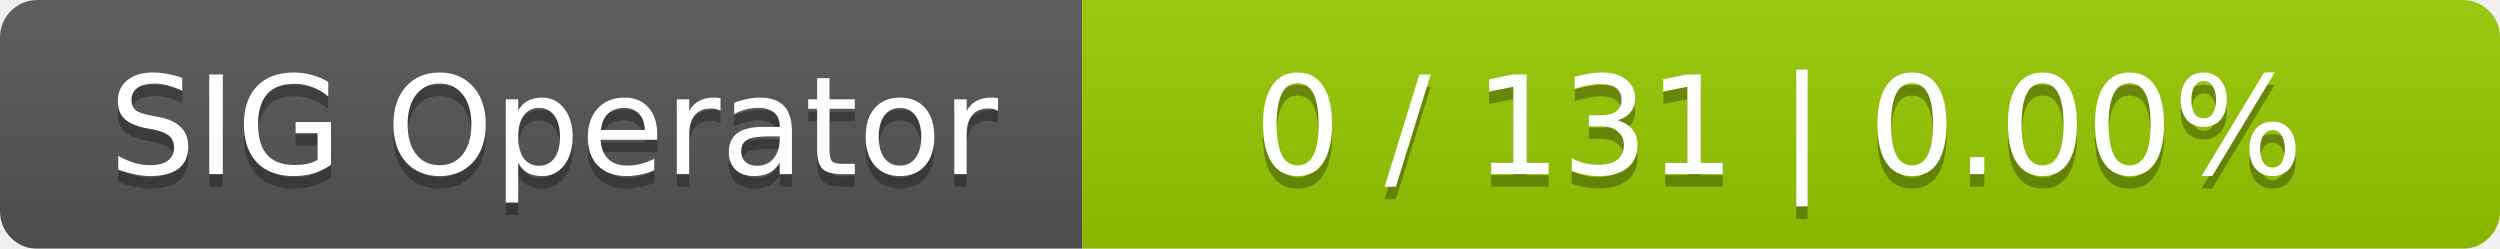
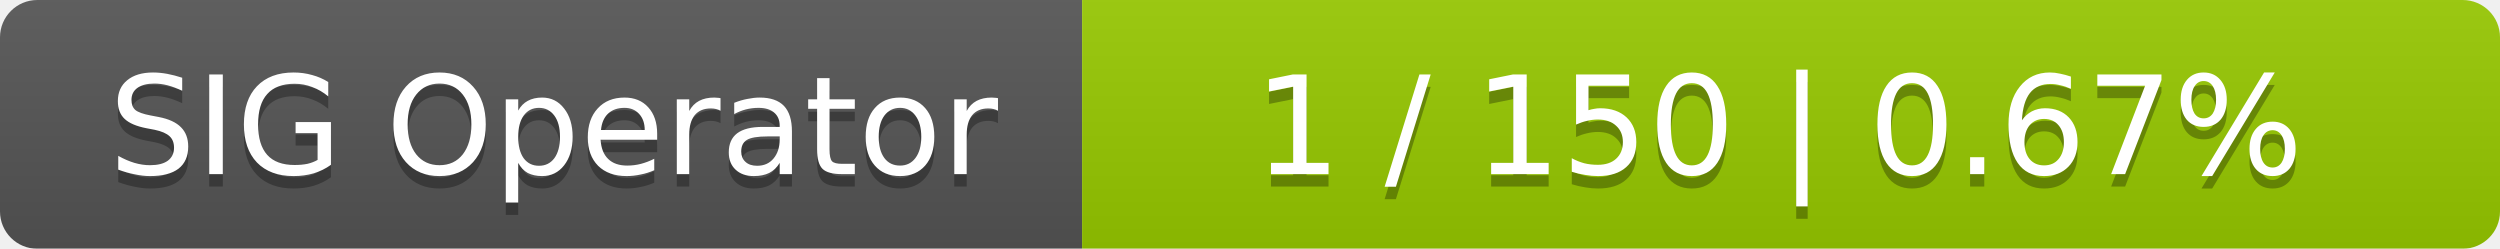
<svg xmlns="http://www.w3.org/2000/svg" width="201" height="20">
  <linearGradient id="smooth" x2="0" y2="100%">
    <stop offset="0" stop-color="#bbb" stop-opacity=".1" />
    <stop offset="1" stop-opacity=".1" />
  </linearGradient>
  <mask id="round">
    <rect width="201" height="20" rx="3" fill="#fff" />
  </mask>
  <g mask="url(#round)">
    <rect width="87" height="20" fill="#555" />
    <rect x="87" width="114" height="20" fill="#97ca00" />
    <rect width="201" height="20" fill="url(#smooth)" />
  </g>
  <g fill="#fff" text-anchor="middle" font-family="DejaVu Sans,Verdana,Geneva,sans-serif" font-size="11">
    <text x="44.5" y="15" fill="#010101" fill-opacity=".3">SIG Operator</text>
    <text x="44.5" y="14">SIG Operator</text>
-     <text x="143" y="15" fill="#010101" fill-opacity=".3">0 / 131    |    0.00%</text>
-     <text x="143" y="14">0 / 131    |    0.00%</text>
+     <text x="143" y="15" fill="#010101" fill-opacity=".3">1 / 150    |    0.67%</text>
+     <text x="143" y="14">1 / 150    |    0.67%</text>
  </g>
</svg>
